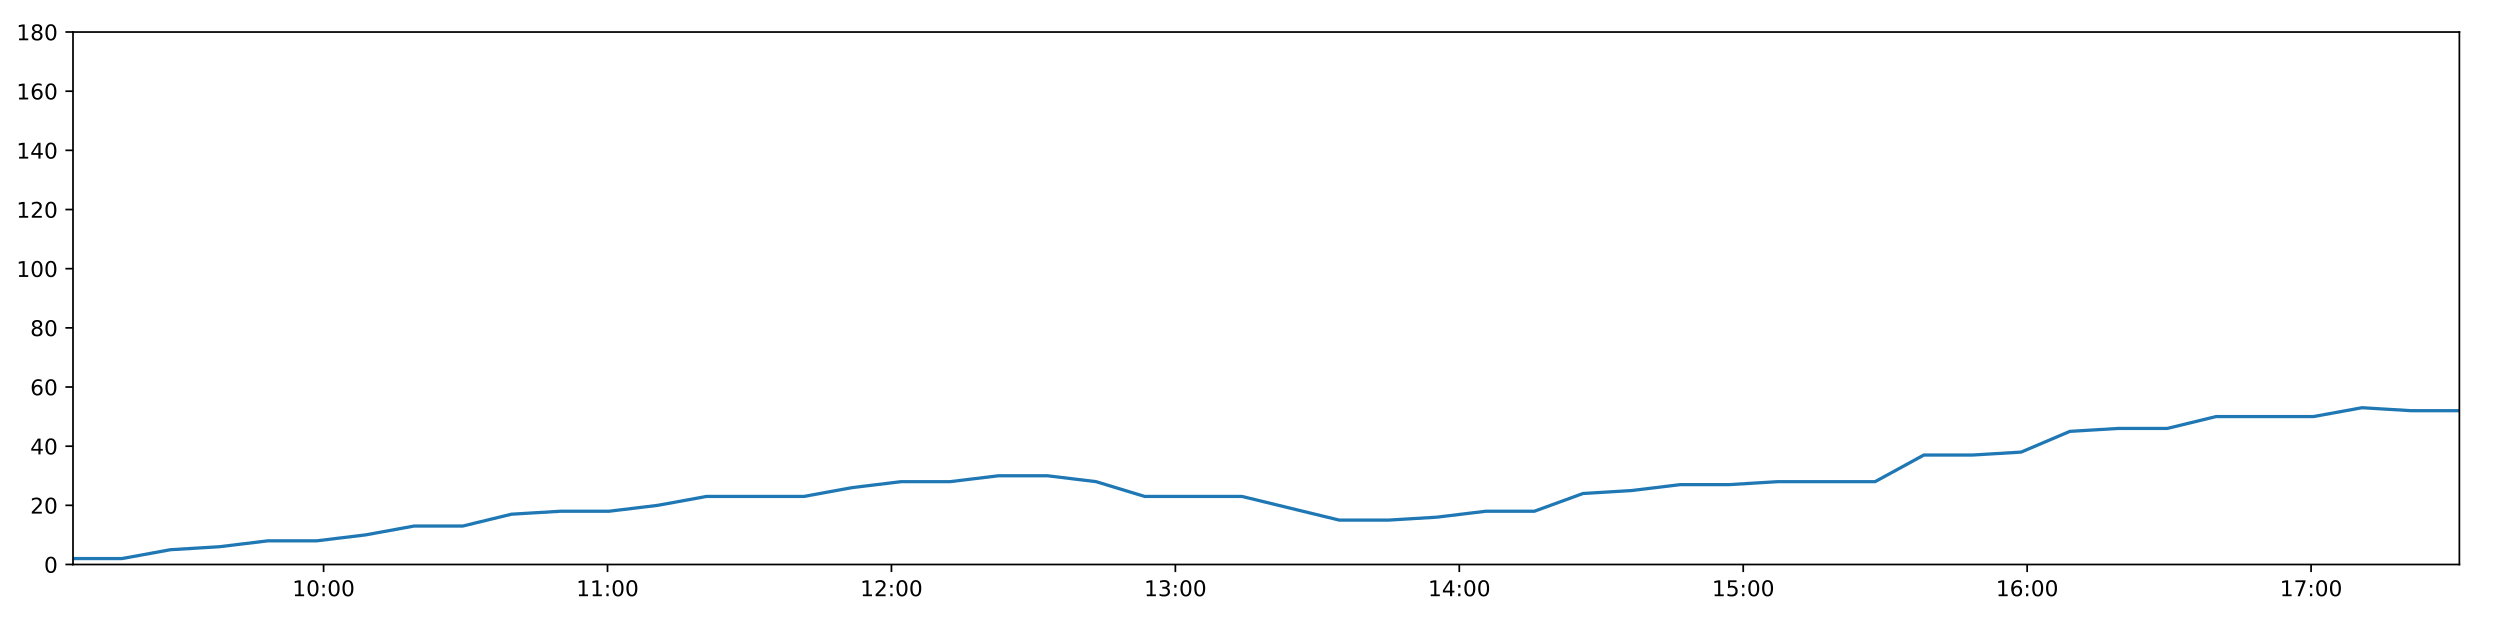
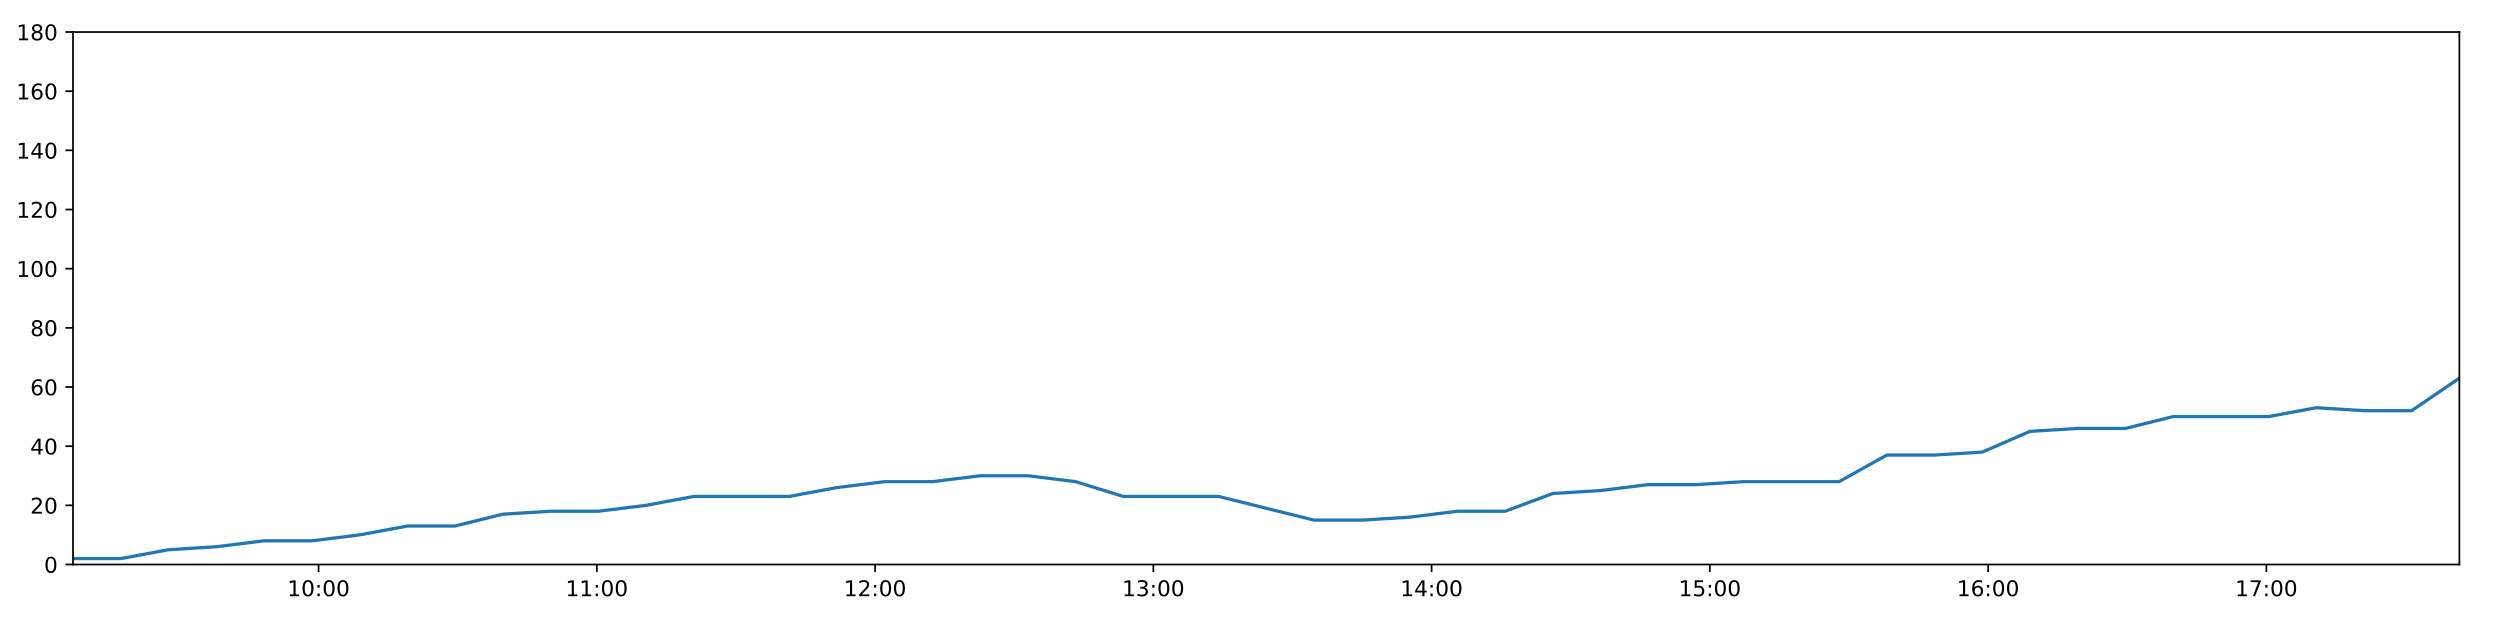
<svg xmlns="http://www.w3.org/2000/svg" xmlns:xlink="http://www.w3.org/1999/xlink" height="288pt" version="1.1" viewBox="0 0 1152 288" width="1152pt">
  <defs>
    <style type="text/css">
*{stroke-linecap:butt;stroke-linejoin:round;}
  </style>
  </defs>
  <g id="figure_1">
    <g id="patch_1">
      <path d="M 0 288  L 1152 288  L 1152 0  L 0 0  z " style="fill:#ffffff;" />
    </g>
    <g id="axes_1">
      <g id="patch_2">
        <path d="M 33.64 260.12  L 1133.28 260.12  L 1133.28 14.76  L 33.64 14.76  z " style="fill:#ffffff;" />
      </g>
      <g id="matplotlib.axis_1">
        <g id="xtick_1">
          <g id="line2d_1">
            <defs>
-               <path d="M 0 0  L 0 3.5  " id="m670603c384" style="stroke:#000000;stroke-width:0.8;" />
-             </defs>
-             <g>
-               <use style="stroke:#000000;stroke-width:0.8;" x="149.106" xlink:href="#m670603c384" y="260.12" />
+               <path d="M 0 0  L 0 3.5  " id="m89b827140a" style="stroke:#000000;stroke-width:0.8;" />
+             </defs>
+             <g>
+               <use style="stroke:#000000;stroke-width:0.8;" x="146.799" xlink:href="#m89b827140a" y="260.12" />
            </g>
          </g>
          <g id="text_1">
            <defs>
              <path d="M 12.406 8.297  L 28.516 8.297  L 28.516 63.922  L 10.984 60.406  L 10.984 69.391  L 28.422 72.906  L 38.281 72.906  L 38.281 8.297  L 54.391 8.297  L 54.391 0  L 12.406 0  z " id="DejaVuSans-49" />
              <path d="M 31.781 66.406  Q 24.172 66.406 20.328 58.906  Q 16.5 51.422 16.5 36.375  Q 16.5 21.391 20.328 13.891  Q 24.172 6.391 31.781 6.391  Q 39.453 6.391 43.281 13.891  Q 47.125 21.391 47.125 36.375  Q 47.125 51.422 43.281 58.906  Q 39.453 66.406 31.781 66.406  z M 31.781 74.219  Q 44.047 74.219 50.516 64.516  Q 56.984 54.828 56.984 36.375  Q 56.984 17.969 50.516 8.266  Q 44.047 -1.422 31.781 -1.422  Q 19.531 -1.422 13.062 8.266  Q 6.594 17.969 6.594 36.375  Q 6.594 54.828 13.062 64.516  Q 19.531 74.219 31.781 74.219  z " id="DejaVuSans-48" />
              <path d="M 11.719 12.406  L 22.016 12.406  L 22.016 0  L 11.719 0  z M 11.719 51.703  L 22.016 51.703  L 22.016 39.312  L 11.719 39.312  z " id="DejaVuSans-58" />
            </defs>
-             <g transform="translate(134.6966 274.7184)scale(0.1 -0.1)">
+             <g transform="translate(132.3891 274.7184)scale(0.1 -0.1)">
              <use xlink:href="#DejaVuSans-49" />
              <use x="63.623" xlink:href="#DejaVuSans-48" />
              <use x="127.246" xlink:href="#DejaVuSans-58" />
              <use x="160.938" xlink:href="#DejaVuSans-48" />
              <use x="224.561" xlink:href="#DejaVuSans-48" />
            </g>
          </g>
        </g>
        <g id="xtick_2">
          <g id="line2d_2">
            <g>
-               <use style="stroke:#000000;stroke-width:0.8;" x="279.94" xlink:href="#m670603c384" y="260.12" />
+               <use style="stroke:#000000;stroke-width:0.8;" x="275.018" xlink:href="#m89b827140a" y="260.12" />
            </g>
          </g>
          <g id="text_2">
-             <g transform="translate(265.531 274.7184)scale(0.1 -0.1)">
+             <g transform="translate(260.6088 274.7184)scale(0.1 -0.1)">
              <use xlink:href="#DejaVuSans-49" />
              <use x="63.623" xlink:href="#DejaVuSans-49" />
              <use x="127.246" xlink:href="#DejaVuSans-58" />
              <use x="160.938" xlink:href="#DejaVuSans-48" />
              <use x="224.561" xlink:href="#DejaVuSans-48" />
            </g>
          </g>
        </g>
        <g id="xtick_3">
          <g id="line2d_3">
            <g>
-               <use style="stroke:#000000;stroke-width:0.8;" x="410.775" xlink:href="#m670603c384" y="260.12" />
+               <use style="stroke:#000000;stroke-width:0.8;" x="403.238" xlink:href="#m89b827140a" y="260.12" />
            </g>
          </g>
          <g id="text_3">
            <defs>
              <path d="M 19.188 8.297  L 53.609 8.297  L 53.609 0  L 7.328 0  L 7.328 8.297  Q 12.938 14.109 22.625 23.891  Q 32.328 33.688 34.812 36.531  Q 39.547 41.844 41.422 45.531  Q 43.312 49.219 43.312 52.781  Q 43.312 58.594 39.234 62.25  Q 35.156 65.922 28.609 65.922  Q 23.969 65.922 18.812 64.312  Q 13.672 62.703 7.812 59.422  L 7.812 69.391  Q 13.766 71.781 18.938 73  Q 24.125 74.219 28.422 74.219  Q 39.75 74.219 46.484 68.547  Q 53.219 62.891 53.219 53.422  Q 53.219 48.922 51.531 44.891  Q 49.859 40.875 45.406 35.406  Q 44.188 33.984 37.641 27.219  Q 31.109 20.453 19.188 8.297  z " id="DejaVuSans-50" />
            </defs>
-             <g transform="translate(396.3653 274.7184)scale(0.1 -0.1)">
+             <g transform="translate(388.8285 274.7184)scale(0.1 -0.1)">
              <use xlink:href="#DejaVuSans-49" />
              <use x="63.623" xlink:href="#DejaVuSans-50" />
              <use x="127.246" xlink:href="#DejaVuSans-58" />
              <use x="160.938" xlink:href="#DejaVuSans-48" />
              <use x="224.561" xlink:href="#DejaVuSans-48" />
            </g>
          </g>
        </g>
        <g id="xtick_4">
          <g id="line2d_4">
            <g>
-               <use style="stroke:#000000;stroke-width:0.8;" x="541.609" xlink:href="#m670603c384" y="260.12" />
+               <use style="stroke:#000000;stroke-width:0.8;" x="531.458" xlink:href="#m89b827140a" y="260.12" />
            </g>
          </g>
          <g id="text_4">
            <defs>
              <path d="M 40.578 39.312  Q 47.656 37.797 51.625 33  Q 55.609 28.219 55.609 21.188  Q 55.609 10.406 48.188 4.484  Q 40.766 -1.422 27.094 -1.422  Q 22.516 -1.422 17.656 -0.516  Q 12.797 0.391 7.625 2.203  L 7.625 11.719  Q 11.719 9.328 16.594 8.109  Q 21.484 6.891 26.812 6.891  Q 36.078 6.891 40.938 10.547  Q 45.797 14.203 45.797 21.188  Q 45.797 27.641 41.281 31.266  Q 36.766 34.906 28.719 34.906  L 20.219 34.906  L 20.219 43.016  L 29.109 43.016  Q 36.375 43.016 40.234 45.922  Q 44.094 48.828 44.094 54.297  Q 44.094 59.906 40.109 62.906  Q 36.141 65.922 28.719 65.922  Q 24.656 65.922 20.016 65.031  Q 15.375 64.156 9.812 62.312  L 9.812 71.094  Q 15.438 72.656 20.344 73.438  Q 25.25 74.219 29.594 74.219  Q 40.828 74.219 47.359 69.109  Q 53.906 64.016 53.906 55.328  Q 53.906 49.266 50.438 45.094  Q 46.969 40.922 40.578 39.312  z " id="DejaVuSans-51" />
            </defs>
-             <g transform="translate(527.1996 274.7184)scale(0.1 -0.1)">
+             <g transform="translate(517.0482 274.7184)scale(0.1 -0.1)">
              <use xlink:href="#DejaVuSans-49" />
              <use x="63.623" xlink:href="#DejaVuSans-51" />
              <use x="127.246" xlink:href="#DejaVuSans-58" />
              <use x="160.938" xlink:href="#DejaVuSans-48" />
              <use x="224.561" xlink:href="#DejaVuSans-48" />
            </g>
          </g>
        </g>
        <g id="xtick_5">
          <g id="line2d_5">
            <g>
-               <use style="stroke:#000000;stroke-width:0.8;" x="672.443" xlink:href="#m670603c384" y="260.12" />
+               <use style="stroke:#000000;stroke-width:0.8;" x="659.677" xlink:href="#m89b827140a" y="260.12" />
            </g>
          </g>
          <g id="text_5">
            <defs>
              <path d="M 37.797 64.312  L 12.891 25.391  L 37.797 25.391  z M 35.203 72.906  L 47.609 72.906  L 47.609 25.391  L 58.016 25.391  L 58.016 17.188  L 47.609 17.188  L 47.609 0  L 37.797 0  L 37.797 17.188  L 4.891 17.188  L 4.891 26.703  z " id="DejaVuSans-52" />
            </defs>
-             <g transform="translate(658.034 274.7184)scale(0.1 -0.1)">
+             <g transform="translate(645.2679 274.7184)scale(0.1 -0.1)">
              <use xlink:href="#DejaVuSans-49" />
              <use x="63.623" xlink:href="#DejaVuSans-52" />
              <use x="127.246" xlink:href="#DejaVuSans-58" />
              <use x="160.938" xlink:href="#DejaVuSans-48" />
              <use x="224.561" xlink:href="#DejaVuSans-48" />
            </g>
          </g>
        </g>
        <g id="xtick_6">
          <g id="line2d_6">
            <g>
-               <use style="stroke:#000000;stroke-width:0.8;" x="803.278" xlink:href="#m670603c384" y="260.12" />
+               <use style="stroke:#000000;stroke-width:0.8;" x="787.897" xlink:href="#m89b827140a" y="260.12" />
            </g>
          </g>
          <g id="text_6">
            <defs>
              <path d="M 10.797 72.906  L 49.516 72.906  L 49.516 64.594  L 19.828 64.594  L 19.828 46.734  Q 21.969 47.469 24.109 47.828  Q 26.266 48.188 28.422 48.188  Q 40.625 48.188 47.75 41.5  Q 54.891 34.812 54.891 23.391  Q 54.891 11.625 47.562 5.094  Q 40.234 -1.422 26.906 -1.422  Q 22.312 -1.422 17.547 -0.641  Q 12.797 0.141 7.719 1.703  L 7.719 11.625  Q 12.109 9.234 16.797 8.062  Q 21.484 6.891 26.703 6.891  Q 35.156 6.891 40.078 11.328  Q 45.016 15.766 45.016 23.391  Q 45.016 31 40.078 35.438  Q 35.156 39.891 26.703 39.891  Q 22.75 39.891 18.812 39.016  Q 14.891 38.141 10.797 36.281  z " id="DejaVuSans-53" />
            </defs>
-             <g transform="translate(788.8683 274.7184)scale(0.1 -0.1)">
+             <g transform="translate(773.4876 274.7184)scale(0.1 -0.1)">
              <use xlink:href="#DejaVuSans-49" />
              <use x="63.623" xlink:href="#DejaVuSans-53" />
              <use x="127.246" xlink:href="#DejaVuSans-58" />
              <use x="160.938" xlink:href="#DejaVuSans-48" />
              <use x="224.561" xlink:href="#DejaVuSans-48" />
            </g>
          </g>
        </g>
        <g id="xtick_7">
          <g id="line2d_7">
            <g>
-               <use style="stroke:#000000;stroke-width:0.8;" x="934.112" xlink:href="#m670603c384" y="260.12" />
+               <use style="stroke:#000000;stroke-width:0.8;" x="916.117" xlink:href="#m89b827140a" y="260.12" />
            </g>
          </g>
          <g id="text_7">
            <defs>
              <path d="M 33.016 40.375  Q 26.375 40.375 22.484 35.828  Q 18.609 31.297 18.609 23.391  Q 18.609 15.531 22.484 10.953  Q 26.375 6.391 33.016 6.391  Q 39.656 6.391 43.531 10.953  Q 47.406 15.531 47.406 23.391  Q 47.406 31.297 43.531 35.828  Q 39.656 40.375 33.016 40.375  z M 52.594 71.297  L 52.594 62.312  Q 48.875 64.062 45.094 64.984  Q 41.312 65.922 37.594 65.922  Q 27.828 65.922 22.672 59.328  Q 17.531 52.734 16.797 39.406  Q 19.672 43.656 24.016 45.922  Q 28.375 48.188 33.594 48.188  Q 44.578 48.188 50.953 41.516  Q 57.328 34.859 57.328 23.391  Q 57.328 12.156 50.688 5.359  Q 44.047 -1.422 33.016 -1.422  Q 20.359 -1.422 13.672 8.266  Q 6.984 17.969 6.984 36.375  Q 6.984 53.656 15.188 63.938  Q 23.391 74.219 37.203 74.219  Q 40.922 74.219 44.703 73.484  Q 48.484 72.75 52.594 71.297  z " id="DejaVuSans-54" />
            </defs>
-             <g transform="translate(919.7026 274.7184)scale(0.1 -0.1)">
+             <g transform="translate(901.7073 274.7184)scale(0.1 -0.1)">
              <use xlink:href="#DejaVuSans-49" />
              <use x="63.623" xlink:href="#DejaVuSans-54" />
              <use x="127.246" xlink:href="#DejaVuSans-58" />
              <use x="160.938" xlink:href="#DejaVuSans-48" />
              <use x="224.561" xlink:href="#DejaVuSans-48" />
            </g>
          </g>
        </g>
        <g id="xtick_8">
          <g id="line2d_8">
            <g>
-               <use style="stroke:#000000;stroke-width:0.8;" x="1064.946" xlink:href="#m670603c384" y="260.12" />
+               <use style="stroke:#000000;stroke-width:0.8;" x="1044.336" xlink:href="#m89b827140a" y="260.12" />
            </g>
          </g>
          <g id="text_8">
            <defs>
              <path d="M 8.203 72.906  L 55.078 72.906  L 55.078 68.703  L 28.609 0  L 18.312 0  L 43.219 64.594  L 8.203 64.594  z " id="DejaVuSans-55" />
            </defs>
-             <g transform="translate(1050.537 274.7184)scale(0.1 -0.1)">
+             <g transform="translate(1029.927 274.7184)scale(0.1 -0.1)">
              <use xlink:href="#DejaVuSans-49" />
              <use x="63.623" xlink:href="#DejaVuSans-55" />
              <use x="127.246" xlink:href="#DejaVuSans-58" />
              <use x="160.938" xlink:href="#DejaVuSans-48" />
              <use x="224.561" xlink:href="#DejaVuSans-48" />
            </g>
          </g>
        </g>
      </g>
      <g id="matplotlib.axis_2">
        <g id="ytick_1">
          <g id="line2d_9">
            <defs>
-               <path d="M 0 0  L -3.5 0  " id="m4d84647bc7" style="stroke:#000000;stroke-width:0.8;" />
-             </defs>
-             <g>
-               <use style="stroke:#000000;stroke-width:0.8;" x="33.64" xlink:href="#m4d84647bc7" y="260.12" />
+               <path d="M 0 0  L -3.5 0  " id="mf487110d99" style="stroke:#000000;stroke-width:0.8;" />
+             </defs>
+             <g>
+               <use style="stroke:#000000;stroke-width:0.8;" x="33.64" xlink:href="#mf487110d99" y="260.12" />
            </g>
          </g>
          <g id="text_9">
            <g transform="translate(20.2775 263.9192)scale(0.1 -0.1)">
              <use xlink:href="#DejaVuSans-48" />
            </g>
          </g>
        </g>
        <g id="ytick_2">
          <g id="line2d_10">
            <g>
-               <use style="stroke:#000000;stroke-width:0.8;" x="33.64" xlink:href="#m4d84647bc7" y="232.858" />
+               <use style="stroke:#000000;stroke-width:0.8;" x="33.64" xlink:href="#mf487110d99" y="232.858" />
            </g>
          </g>
          <g id="text_10">
            <g transform="translate(13.915 236.657)scale(0.1 -0.1)">
              <use xlink:href="#DejaVuSans-50" />
              <use x="63.623" xlink:href="#DejaVuSans-48" />
            </g>
          </g>
        </g>
        <g id="ytick_3">
          <g id="line2d_11">
            <g>
-               <use style="stroke:#000000;stroke-width:0.8;" x="33.64" xlink:href="#m4d84647bc7" y="205.596" />
+               <use style="stroke:#000000;stroke-width:0.8;" x="33.64" xlink:href="#mf487110d99" y="205.596" />
            </g>
          </g>
          <g id="text_11">
            <g transform="translate(13.915 209.3948)scale(0.1 -0.1)">
              <use xlink:href="#DejaVuSans-52" />
              <use x="63.623" xlink:href="#DejaVuSans-48" />
            </g>
          </g>
        </g>
        <g id="ytick_4">
          <g id="line2d_12">
            <g>
-               <use style="stroke:#000000;stroke-width:0.8;" x="33.64" xlink:href="#m4d84647bc7" y="178.333" />
+               <use style="stroke:#000000;stroke-width:0.8;" x="33.64" xlink:href="#mf487110d99" y="178.333" />
            </g>
          </g>
          <g id="text_12">
            <g transform="translate(13.915 182.1326)scale(0.1 -0.1)">
              <use xlink:href="#DejaVuSans-54" />
              <use x="63.623" xlink:href="#DejaVuSans-48" />
            </g>
          </g>
        </g>
        <g id="ytick_5">
          <g id="line2d_13">
            <g>
-               <use style="stroke:#000000;stroke-width:0.8;" x="33.64" xlink:href="#m4d84647bc7" y="151.071" />
+               <use style="stroke:#000000;stroke-width:0.8;" x="33.64" xlink:href="#mf487110d99" y="151.071" />
            </g>
          </g>
          <g id="text_13">
            <defs>
              <path d="M 31.781 34.625  Q 24.75 34.625 20.719 30.859  Q 16.703 27.094 16.703 20.516  Q 16.703 13.922 20.719 10.156  Q 24.75 6.391 31.781 6.391  Q 38.812 6.391 42.859 10.172  Q 46.922 13.969 46.922 20.516  Q 46.922 27.094 42.891 30.859  Q 38.875 34.625 31.781 34.625  z M 21.922 38.812  Q 15.578 40.375 12.031 44.719  Q 8.5 49.078 8.5 55.328  Q 8.5 64.062 14.719 69.141  Q 20.953 74.219 31.781 74.219  Q 42.672 74.219 48.875 69.141  Q 55.078 64.062 55.078 55.328  Q 55.078 49.078 51.531 44.719  Q 48 40.375 41.703 38.812  Q 48.828 37.156 52.797 32.312  Q 56.781 27.484 56.781 20.516  Q 56.781 9.906 50.312 4.234  Q 43.844 -1.422 31.781 -1.422  Q 19.734 -1.422 13.25 4.234  Q 6.781 9.906 6.781 20.516  Q 6.781 27.484 10.781 32.312  Q 14.797 37.156 21.922 38.812  z M 18.312 54.391  Q 18.312 48.734 21.844 45.562  Q 25.391 42.391 31.781 42.391  Q 38.141 42.391 41.719 45.562  Q 45.312 48.734 45.312 54.391  Q 45.312 60.062 41.719 63.234  Q 38.141 66.406 31.781 66.406  Q 25.391 66.406 21.844 63.234  Q 18.312 60.062 18.312 54.391  z " id="DejaVuSans-56" />
            </defs>
            <g transform="translate(13.915 154.8703)scale(0.1 -0.1)">
              <use xlink:href="#DejaVuSans-56" />
              <use x="63.623" xlink:href="#DejaVuSans-48" />
            </g>
          </g>
        </g>
        <g id="ytick_6">
          <g id="line2d_14">
            <g>
-               <use style="stroke:#000000;stroke-width:0.8;" x="33.64" xlink:href="#m4d84647bc7" y="123.809" />
+               <use style="stroke:#000000;stroke-width:0.8;" x="33.64" xlink:href="#mf487110d99" y="123.809" />
            </g>
          </g>
          <g id="text_14">
            <g transform="translate(7.5525 127.6081)scale(0.1 -0.1)">
              <use xlink:href="#DejaVuSans-49" />
              <use x="63.623" xlink:href="#DejaVuSans-48" />
              <use x="127.246" xlink:href="#DejaVuSans-48" />
            </g>
          </g>
        </g>
        <g id="ytick_7">
          <g id="line2d_15">
            <g>
-               <use style="stroke:#000000;stroke-width:0.8;" x="33.64" xlink:href="#m4d84647bc7" y="96.547" />
+               <use style="stroke:#000000;stroke-width:0.8;" x="33.64" xlink:href="#mf487110d99" y="96.547" />
            </g>
          </g>
          <g id="text_15">
            <g transform="translate(7.5525 100.3459)scale(0.1 -0.1)">
              <use xlink:href="#DejaVuSans-49" />
              <use x="63.623" xlink:href="#DejaVuSans-50" />
              <use x="127.246" xlink:href="#DejaVuSans-48" />
            </g>
          </g>
        </g>
        <g id="ytick_8">
          <g id="line2d_16">
            <g>
-               <use style="stroke:#000000;stroke-width:0.8;" x="33.64" xlink:href="#m4d84647bc7" y="69.284" />
+               <use style="stroke:#000000;stroke-width:0.8;" x="33.64" xlink:href="#mf487110d99" y="69.284" />
            </g>
          </g>
          <g id="text_16">
            <g transform="translate(7.5525 73.08366)scale(0.1 -0.1)">
              <use xlink:href="#DejaVuSans-49" />
              <use x="63.623" xlink:href="#DejaVuSans-52" />
              <use x="127.246" xlink:href="#DejaVuSans-48" />
            </g>
          </g>
        </g>
        <g id="ytick_9">
          <g id="line2d_17">
            <g>
-               <use style="stroke:#000000;stroke-width:0.8;" x="33.64" xlink:href="#m4d84647bc7" y="42.022" />
+               <use style="stroke:#000000;stroke-width:0.8;" x="33.64" xlink:href="#mf487110d99" y="42.022" />
            </g>
          </g>
          <g id="text_17">
            <g transform="translate(7.5525 45.82144)scale(0.1 -0.1)">
              <use xlink:href="#DejaVuSans-49" />
              <use x="63.623" xlink:href="#DejaVuSans-54" />
              <use x="127.246" xlink:href="#DejaVuSans-48" />
            </g>
          </g>
        </g>
        <g id="ytick_10">
          <g id="line2d_18">
            <g>
-               <use style="stroke:#000000;stroke-width:0.8;" x="33.64" xlink:href="#m4d84647bc7" y="14.76" />
+               <use style="stroke:#000000;stroke-width:0.8;" x="33.64" xlink:href="#mf487110d99" y="14.76" />
            </g>
          </g>
          <g id="text_18">
            <g transform="translate(7.5525 18.55922)scale(0.1 -0.1)">
              <use xlink:href="#DejaVuSans-49" />
              <use x="63.623" xlink:href="#DejaVuSans-56" />
              <use x="127.246" xlink:href="#DejaVuSans-48" />
            </g>
          </g>
        </g>
      </g>
      <g id="line2d_19">
-         <path clip-path="url(#p6e38bbfb31)" d="M 33.64 257.394  L 56.135 257.394  L 78.557 253.304  L 100.975 251.941  L 123.446 249.215  L 145.888 249.215  L 168.361 246.489  L 190.804 242.4  L 213.234 242.4  L 235.675 236.947  L 258.144 235.584  L 280.6 235.584  L 303.071 232.858  L 325.49 228.768  L 347.919 228.768  L 370.367 228.768  L 392.79 224.679  L 415.237 221.953  L 437.684 221.953  L 460.172 219.227  L 482.623 219.227  L 505.089 221.953  L 527.507 228.768  L 549.916 228.768  L 572.339 228.768  L 594.752 234.221  L 617.183 239.673  L 639.677 239.673  L 662.132 238.31  L 684.607 235.584  L 707.025 235.584  L 729.444 227.405  L 751.857 226.042  L 774.286 223.316  L 796.704 223.316  L 819.17 221.953  L 841.61 221.953  L 864.027 221.953  L 886.489 209.685  L 908.907 209.685  L 931.347 208.322  L 953.774 198.78  L 976.254 197.417  L 998.68 197.417  L 1021.106 191.964  L 1043.534 191.964  L 1065.965 191.964  L 1088.435 187.875  L 1110.854 189.238  L 1133.28 189.238  " style="fill:none;stroke:#1f77b4;stroke-linecap:square;stroke-width:1.5;" />
+         <path clip-path="url(#p7da9c90b86)" d="M 33.64 257.394  L 55.685 257.394  L 77.66 253.304  L 99.63 251.941  L 121.651 249.215  L 143.644 249.215  L 165.668 246.489  L 187.664 242.4  L 209.645 242.4  L 231.637 236.947  L 253.657 235.584  L 275.664 235.584  L 297.686 232.858  L 319.658 228.768  L 341.639 228.768  L 363.637 228.768  L 385.612 224.679  L 407.611 221.953  L 429.61 221.953  L 451.648 219.227  L 473.65 219.227  L 495.667 221.953  L 517.637 228.768  L 539.598 228.768  L 561.574 228.768  L 583.538 234.221  L 605.521 239.673  L 627.566 239.673  L 649.572 238.31  L 671.598 235.584  L 693.567 235.584  L 715.539 227.405  L 737.504 226.042  L 759.485 223.316  L 781.455 223.316  L 803.471 221.953  L 825.463 221.953  L 847.432 221.953  L 869.445 209.685  L 891.415 209.685  L 913.407 208.322  L 935.386 198.78  L 957.417 197.417  L 979.395 197.417  L 1001.372 191.964  L 1023.352 191.964  L 1045.334 191.964  L 1067.355 187.875  L 1089.327 189.238  L 1111.305 189.238  L 1133.28 174.244  " style="fill:none;stroke:#1f77b4;stroke-linecap:square;stroke-width:1.5;" />
      </g>
      <g id="patch_3">
        <path d="M 33.64 260.12  L 33.64 14.76  " style="fill:none;stroke:#000000;stroke-linecap:square;stroke-linejoin:miter;stroke-width:0.8;" />
      </g>
      <g id="patch_4">
        <path d="M 1133.28 260.12  L 1133.28 14.76  " style="fill:none;stroke:#000000;stroke-linecap:square;stroke-linejoin:miter;stroke-width:0.8;" />
      </g>
      <g id="patch_5">
        <path d="M 33.64 260.12  L 1133.28 260.12  " style="fill:none;stroke:#000000;stroke-linecap:square;stroke-linejoin:miter;stroke-width:0.8;" />
      </g>
      <g id="patch_6">
        <path d="M 33.64 14.76  L 1133.28 14.76  " style="fill:none;stroke:#000000;stroke-linecap:square;stroke-linejoin:miter;stroke-width:0.8;" />
      </g>
    </g>
  </g>
  <defs>
-     <clipPath id="p6e38bbfb31">
+     <clipPath id="p7da9c90b86">
      <rect height="245.36" width="1099.64" x="33.64" y="14.76" />
    </clipPath>
  </defs>
</svg>
